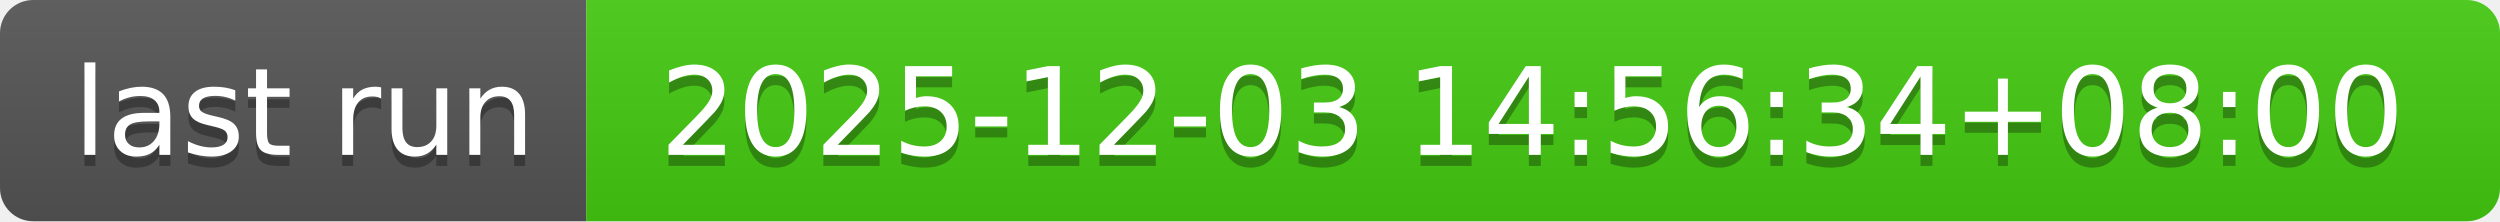
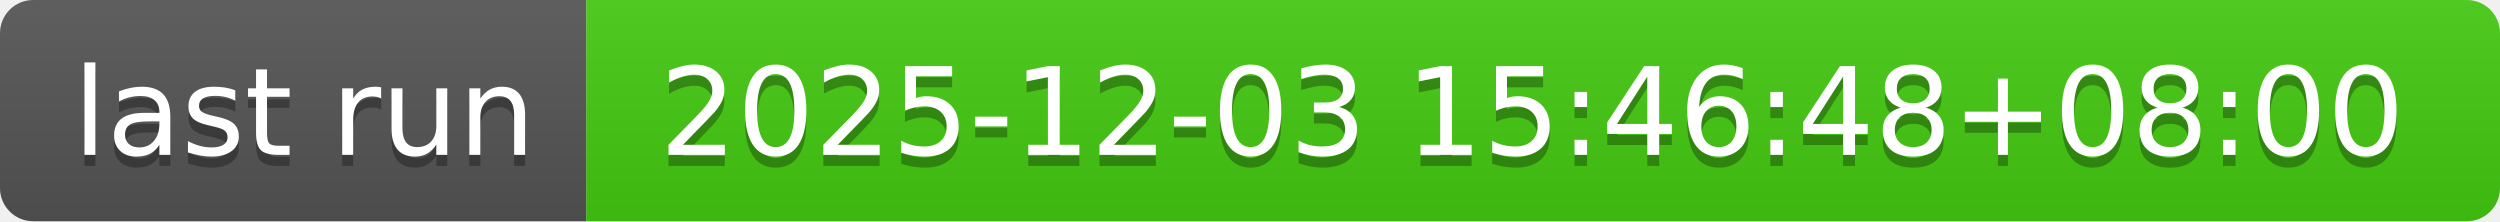
- <svg xmlns="http://www.w3.org/2000/svg" width="226" height="20" role="img" aria-label="last run: 2025-12-03 14:56:34+08:00">
+ <svg xmlns="http://www.w3.org/2000/svg" width="226" height="20" role="img" aria-label="last run: 2025-12-03 15:46:48+08:00">
  <linearGradient id="s" x2="0" y2="100%">
    <stop offset="0" stop-color="#bbb" stop-opacity=".1" />
    <stop offset="1" stop-opacity=".1" />
  </linearGradient>
  <clipPath id="r">
    <rect width="226" height="20" rx="3" fill="#fff" />
  </clipPath>
  <g clip-path="url(#r)">
    <rect width="53" height="20" fill="#555" />
    <rect x="53" width="173" height="20" fill="#4c1" />
    <rect width="226" height="20" fill="url(#s)" />
  </g>
  <g fill="#fff" text-anchor="middle" font-family="Verdana,Geneva,DejaVu Sans,sans-serif" text-rendering="geometricPrecision" font-size="110">
    <text aria-hidden="true" x="275" y="150" fill="#010101" fill-opacity=".3" transform="scale(.1)" textLength="430">last run</text>
    <text x="275" y="140" transform="scale(.1)" fill="#fff" textLength="430">last run</text>
-     <text aria-hidden="true" x="1385" y="150" fill="#010101" fill-opacity=".3" transform="scale(.1)" textLength="1630">2025-12-03 14:56:34+08:00</text>
-     <text x="1385" y="140" transform="scale(.1)" fill="#fff" textLength="1630">2025-12-03 14:56:34+08:00</text>
+     <text aria-hidden="true" x="1385" y="150" fill="#010101" fill-opacity=".3" transform="scale(.1)" textLength="1630">2025-12-03 15:46:48+08:00</text>
+     <text x="1385" y="140" transform="scale(.1)" fill="#fff" textLength="1630">2025-12-03 15:46:48+08:00</text>
  </g>
</svg>
